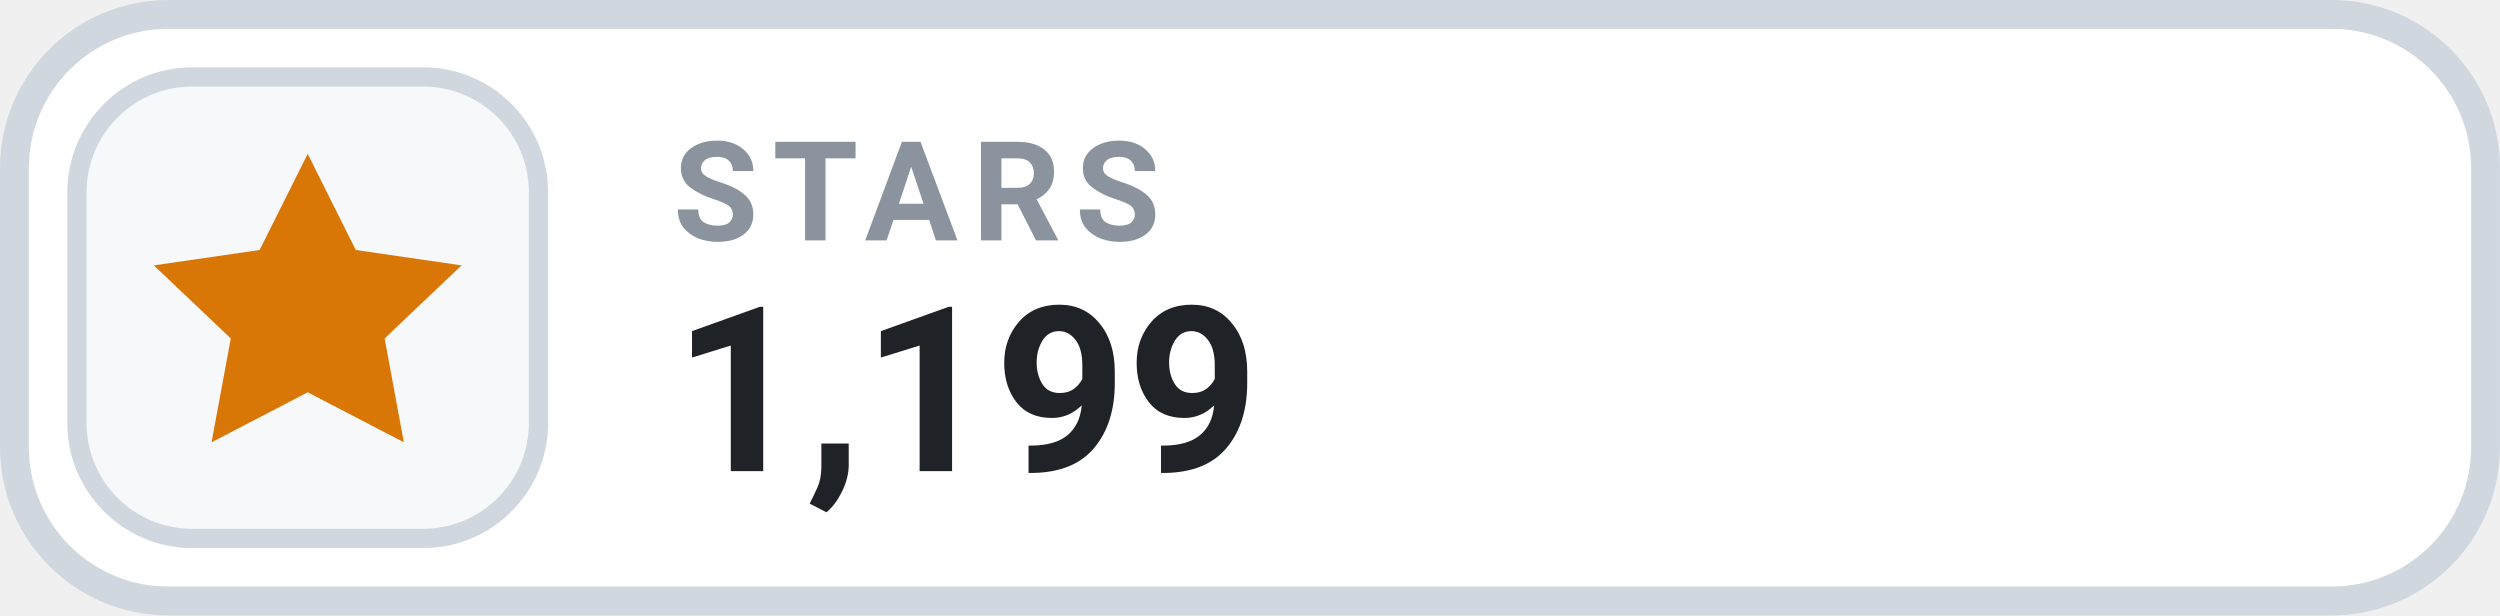
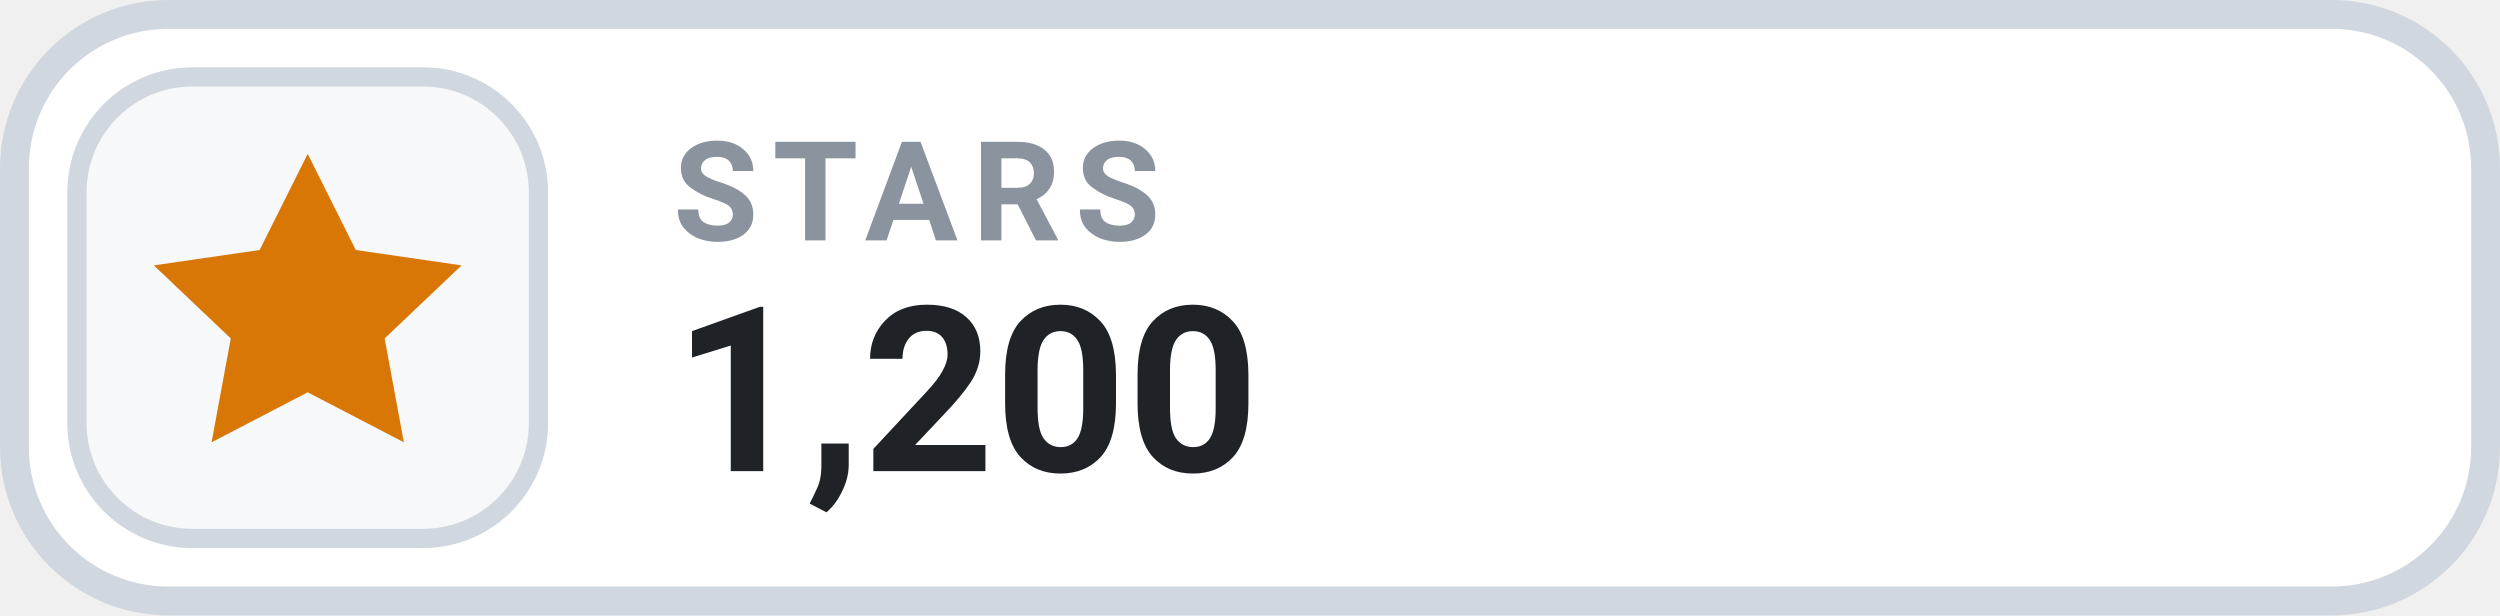
- <svg xmlns="http://www.w3.org/2000/svg" width="126" height="31.015" viewBox="0 0 130 32" role="img" aria-label="STARS 1,199">
+ <svg xmlns="http://www.w3.org/2000/svg" width="126" height="31.015" viewBox="0 0 130 32" role="img" aria-label="STARS 1,200">
  <rect x=".75" y=".75" width="128.5" height="30.5" rx="8" fill="#FFFFFF" stroke="#D0D7DE" stroke-width="1.5" />
  <rect x="4" y="4" width="24" height="24" rx="6" fill="#F6F8FA" stroke="#D0D7DE" stroke-width="1" />
  <g transform="translate(16 16)" style="color:#D97706;">
    <path d="M0 -8 l2.5 5 5.5 .8 -4 3.8 1 5.4 -5 -2.6 -5 2.6 1 -5.4 -4 -3.8 5.5 -.8 Z" fill="currentColor" />
  </g>
  <text x="35" y="12.5" fill="#8B949E" font-family="-apple-system,BlinkMacSystemFont,'Segoe UI',Roboto,Helvetica,Arial,sans-serif" font-size="7.2" font-weight="700" letter-spacing=".75">STARS</text>
-   <text x="35" y="24.5" fill="#1F2328" font-family="-apple-system,BlinkMacSystemFont,'Segoe UI',Roboto,Helvetica,Arial,sans-serif" font-size="12" font-weight="700">1,199</text>
+   <text x="35" y="24.5" fill="#1F2328" font-family="-apple-system,BlinkMacSystemFont,'Segoe UI',Roboto,Helvetica,Arial,sans-serif" font-size="12" font-weight="700">1,200</text>
</svg>
